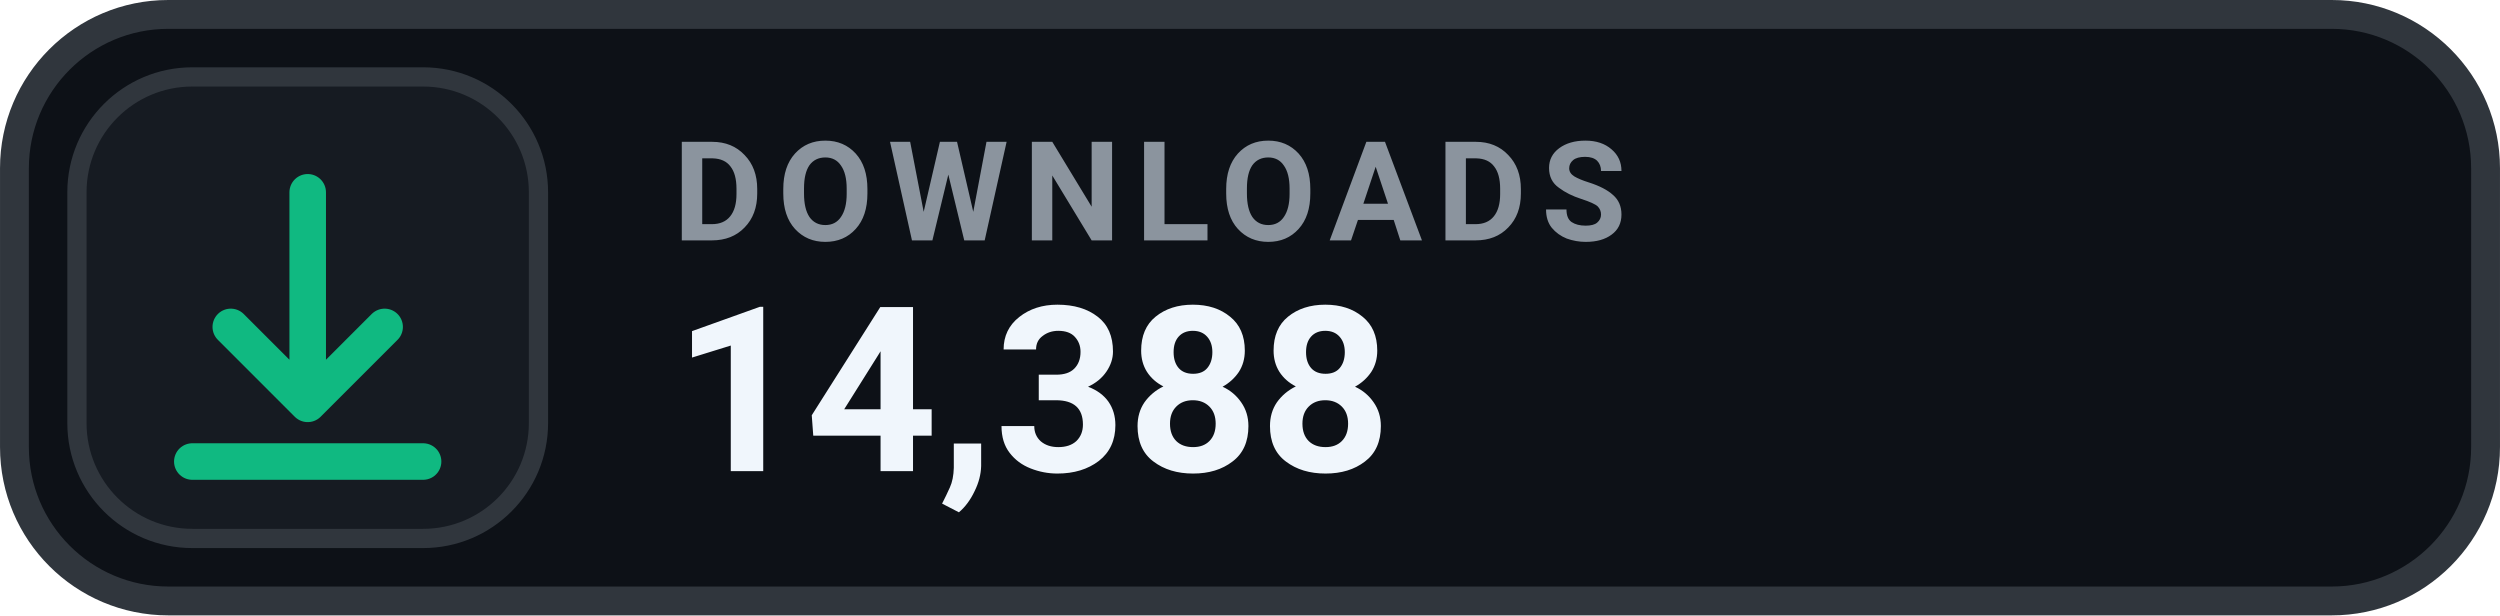
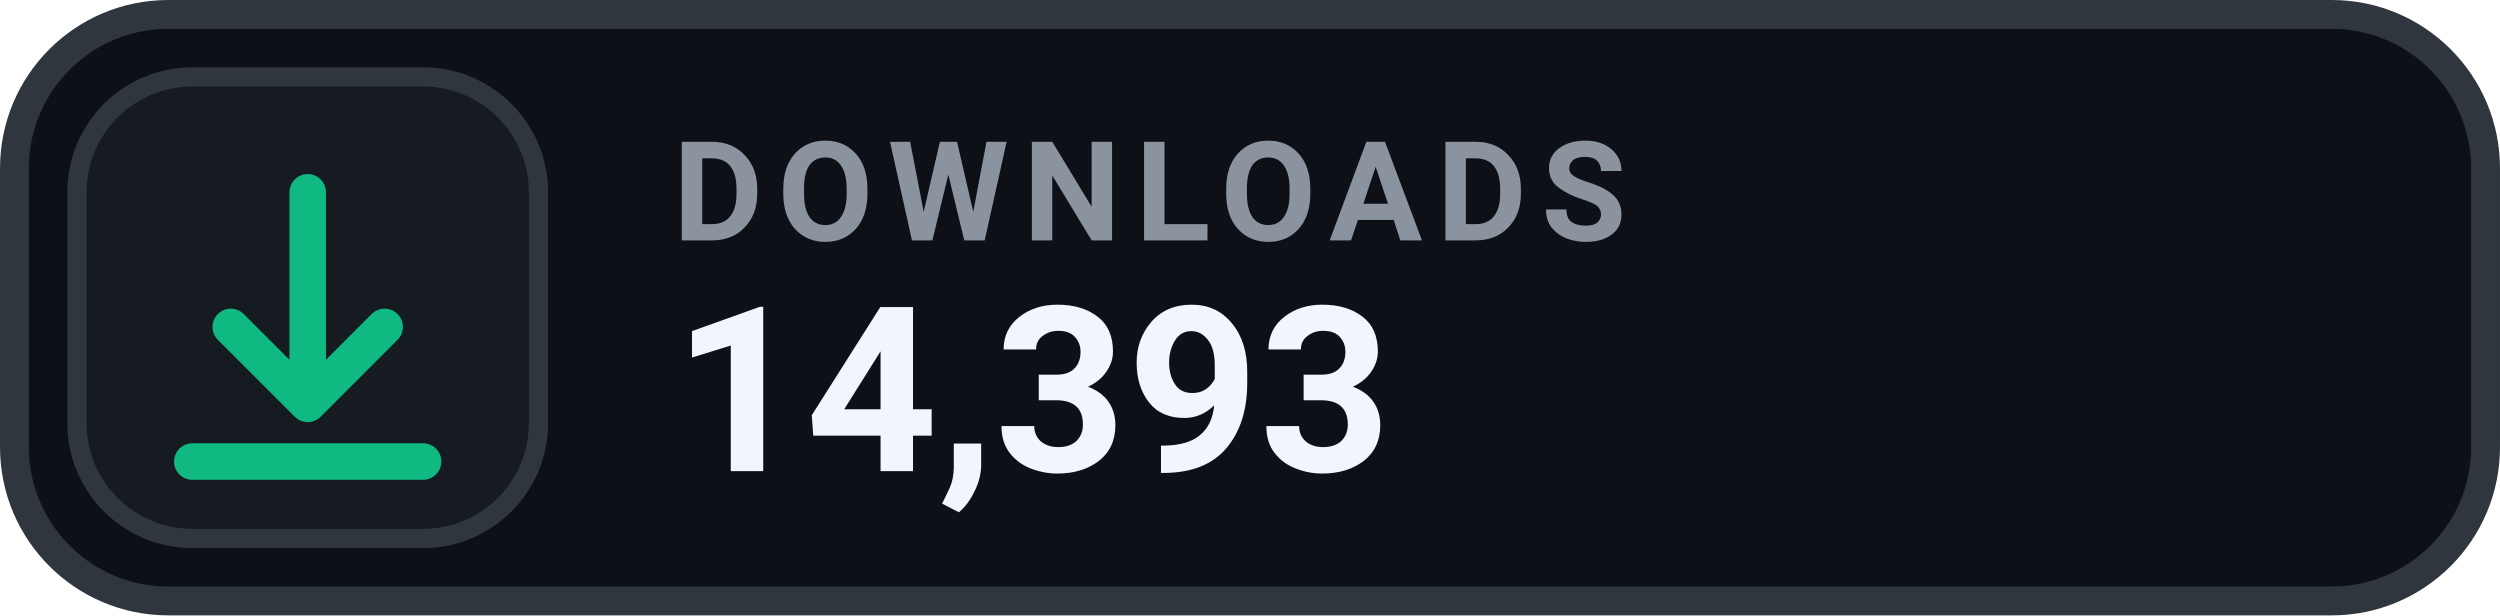
- <svg xmlns="http://www.w3.org/2000/svg" width="126" height="31.015" viewBox="0 0 130 32" role="img" aria-label="DOWNLOADS 14,388">
+ <svg xmlns="http://www.w3.org/2000/svg" width="126" height="31.015" viewBox="0 0 130 32" role="img" aria-label="DOWNLOADS 14,393">
  <rect x=".75" y=".75" width="128.5" height="30.5" rx="8" fill="#0D1117" stroke="#30363D" stroke-width="1.5" />
  <rect x="4" y="4" width="24" height="24" rx="6" fill="#161B22" stroke="#30363D" stroke-width="1" />
  <g transform="translate(16 16)" style="color:#10B981;">
    <path d="M0 -6 v11 m0 0 l4 -4 m-4 4 l-4 -4 M-6 8 h12" fill="none" stroke="currentColor" stroke-width="1.9" stroke-linecap="round" stroke-linejoin="round" />
  </g>
  <text x="35" y="12.5" fill="#8B949E" font-family="-apple-system,BlinkMacSystemFont,'Segoe UI',Roboto,Helvetica,Arial,sans-serif" font-size="7.2" font-weight="700" letter-spacing=".75">DOWNLOADS</text>
-   <text x="35" y="24.5" fill="#F0F6FC" font-family="-apple-system,BlinkMacSystemFont,'Segoe UI',Roboto,Helvetica,Arial,sans-serif" font-size="12" font-weight="700">14,388</text>
+   <text x="35" y="24.5" fill="#F0F6FC" font-family="-apple-system,BlinkMacSystemFont,'Segoe UI',Roboto,Helvetica,Arial,sans-serif" font-size="12" font-weight="700">14,393</text>
</svg>
